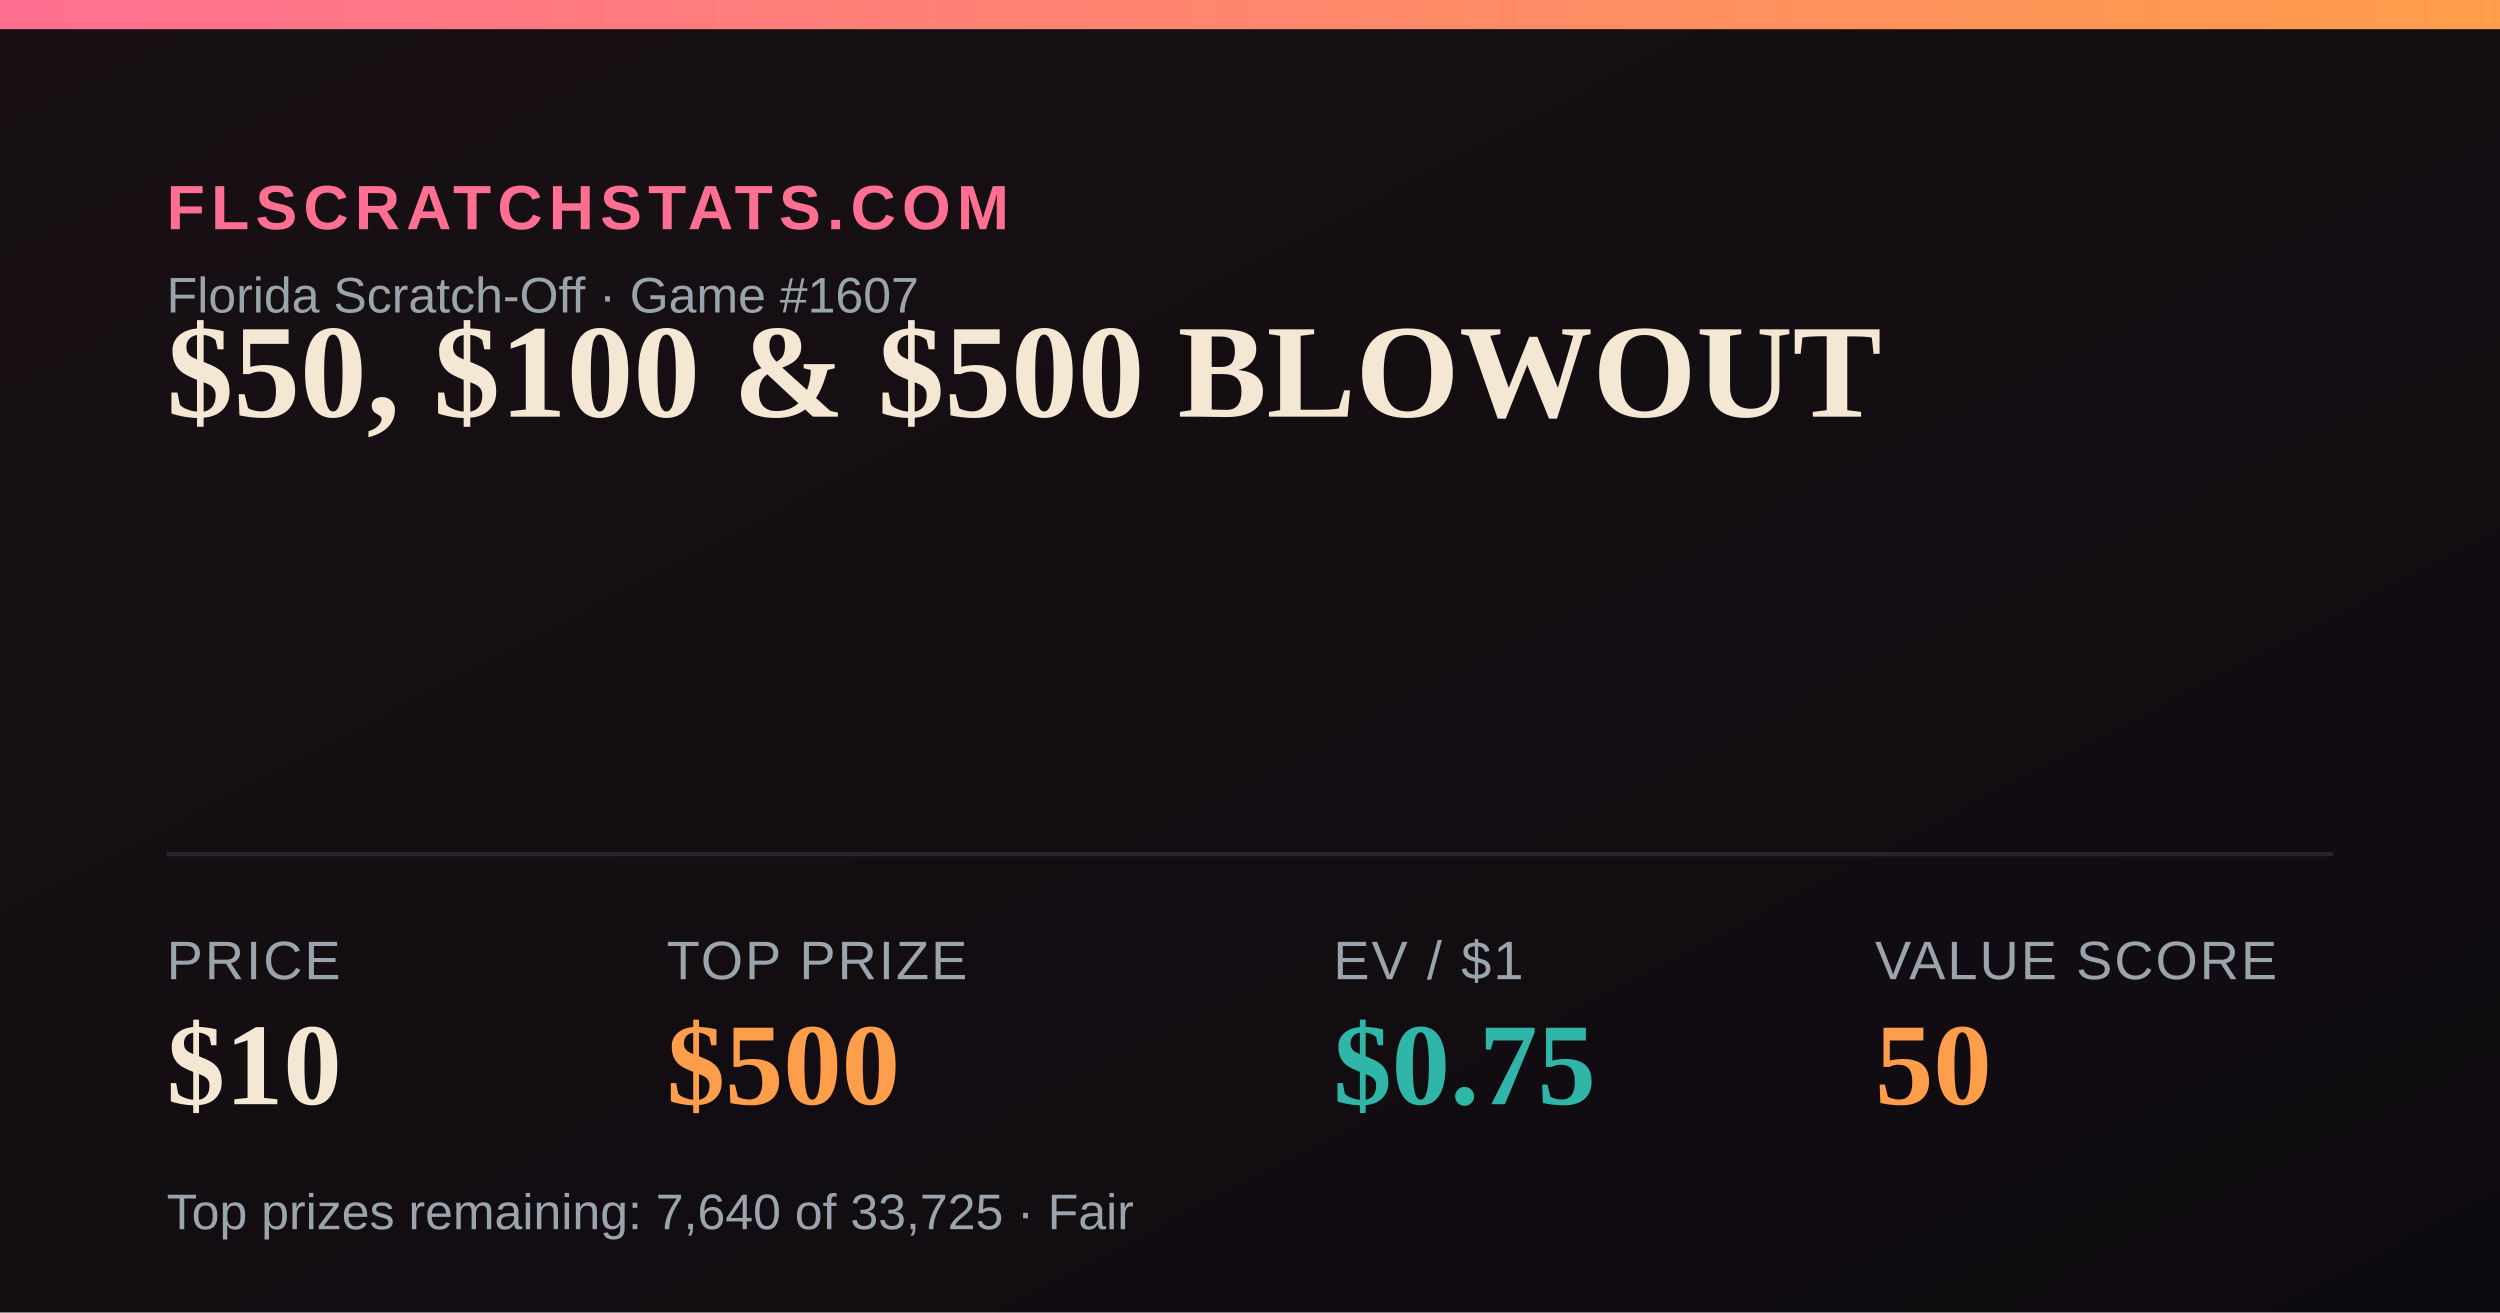
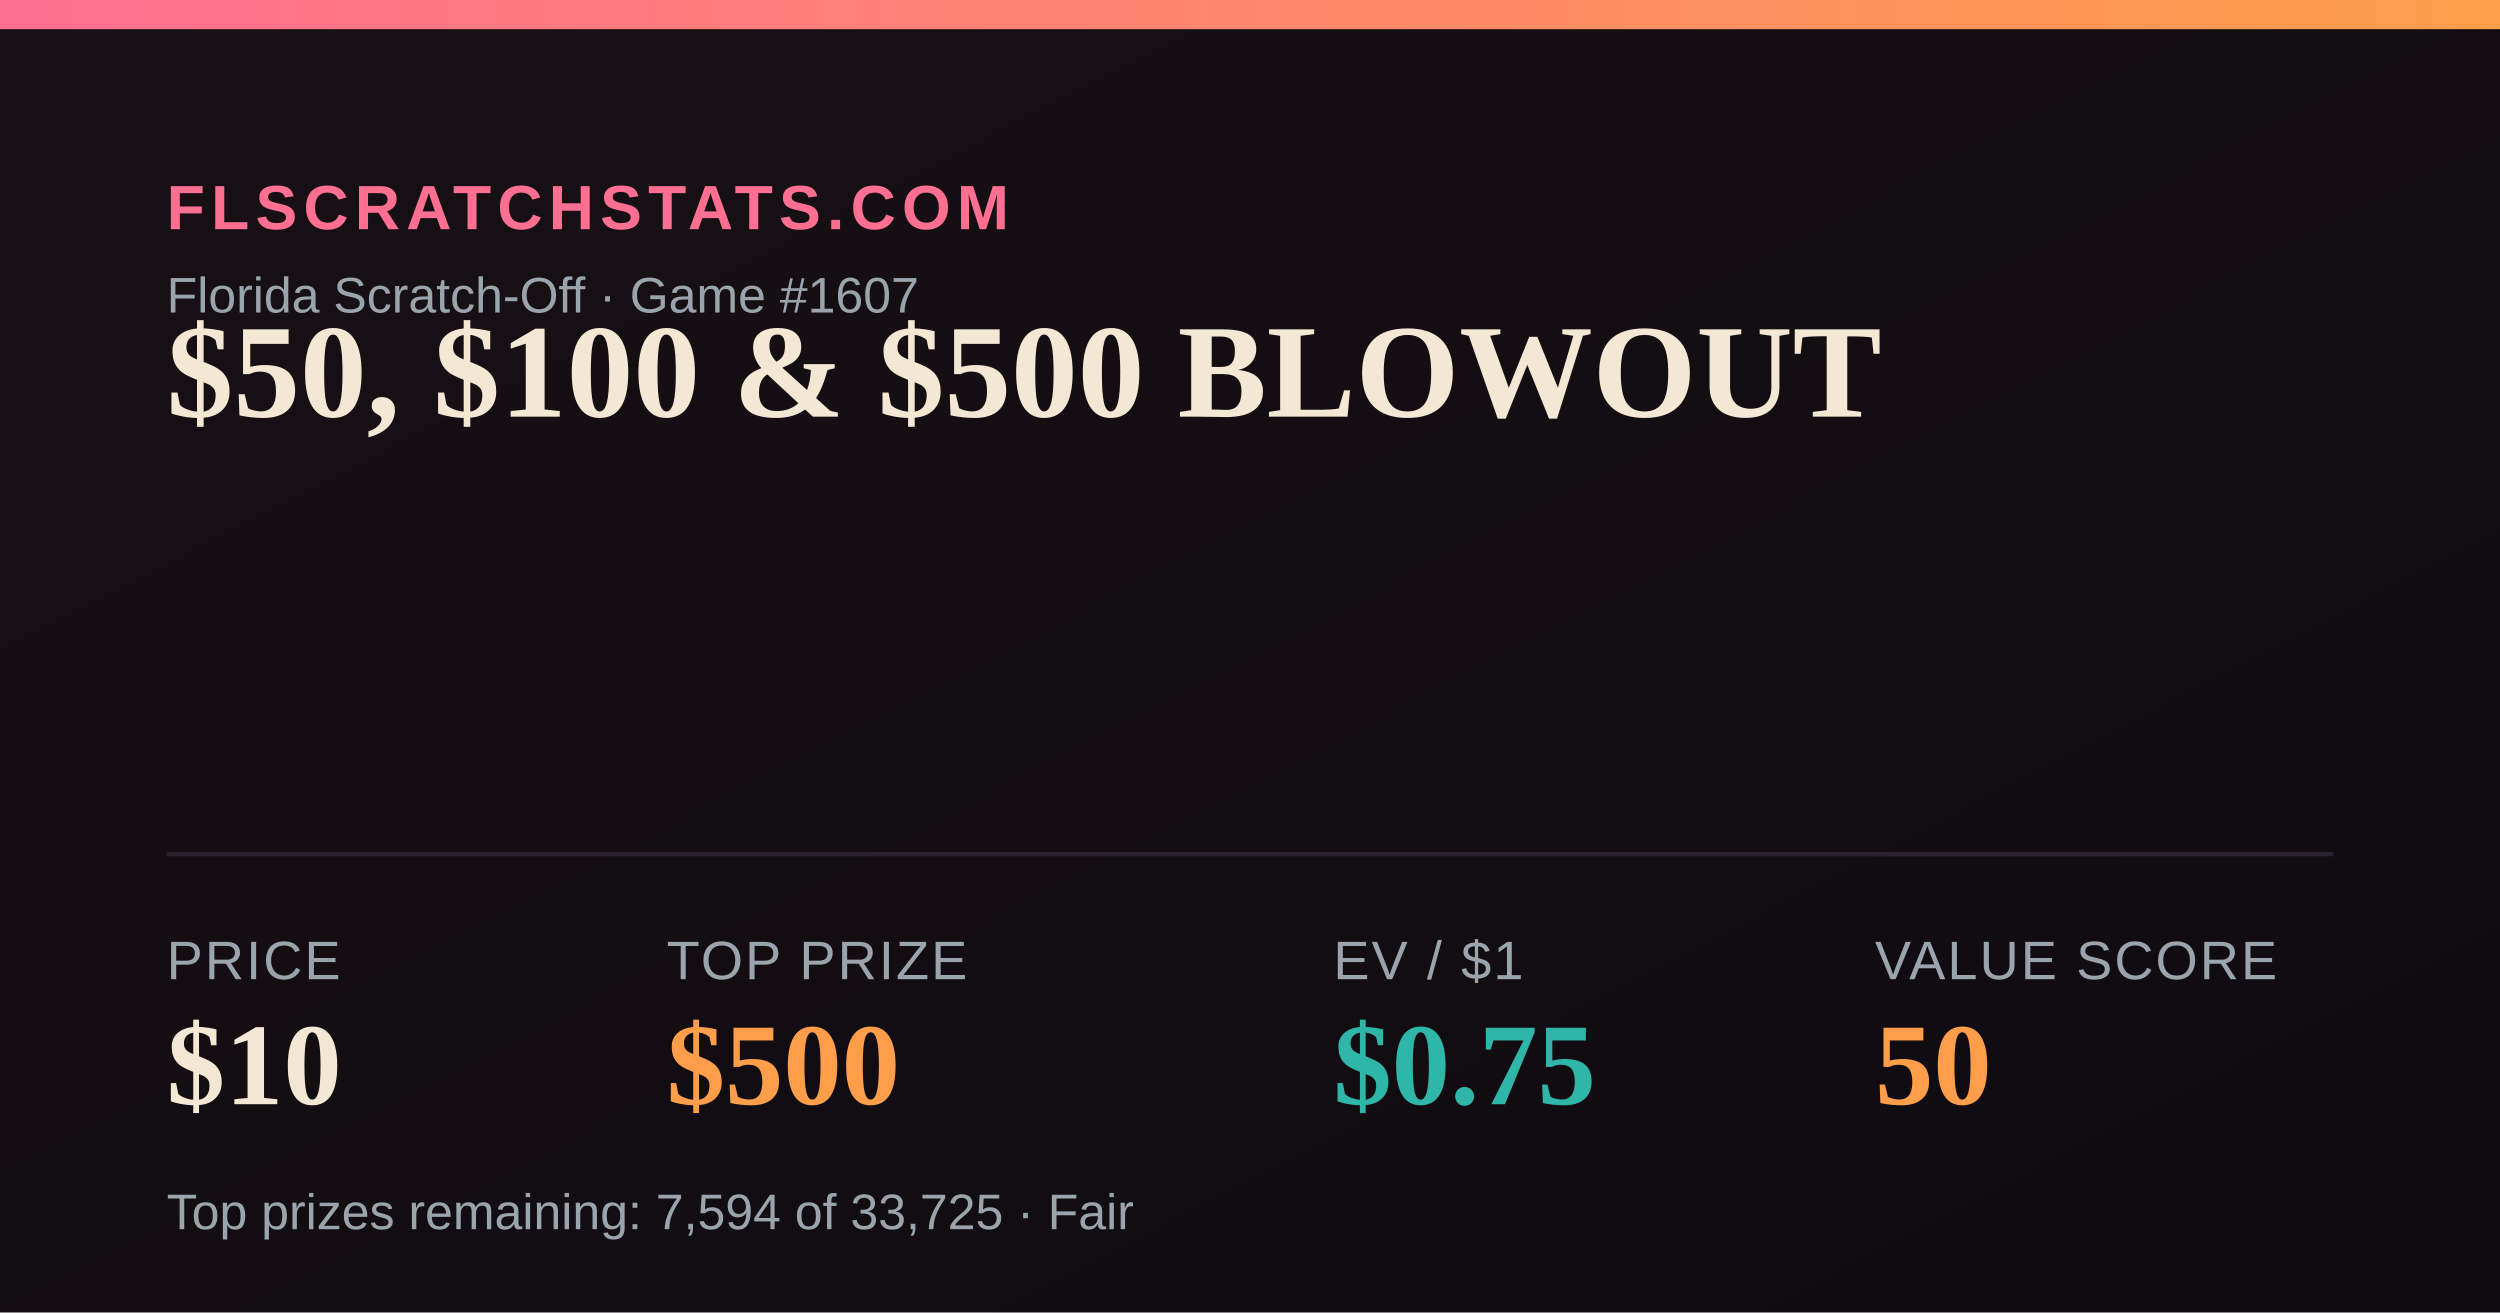
<svg xmlns="http://www.w3.org/2000/svg" width="1200" height="630" viewBox="0 0 1200 630">
  <defs>
    <linearGradient id="bg" x1="0" y1="0" x2="1" y2="1">
      <stop offset="0" stop-color="#181014" />
      <stop offset="1" stop-color="#0e0b10" />
    </linearGradient>
    <linearGradient id="accent" x1="0" y1="0" x2="1" y2="0">
      <stop offset="0" stop-color="#FF6F91" />
      <stop offset="1" stop-color="#FF9E4A" />
    </linearGradient>
  </defs>
  <rect width="1200" height="630" fill="url(#bg)" />
  <rect x="0" y="0" width="1200" height="14" fill="url(#accent)" />
  <text x="80" y="110" font-family="Arial,Helvetica,sans-serif" font-size="30" fill="#FF6F91" letter-spacing="3" font-weight="700">FLSCRATCHSTATS.COM</text>
  <text x="80" y="150" font-family="Arial,Helvetica,sans-serif" font-size="24" fill="#9aa4ad">Florida Scratch-Off · Game #1607</text>
  <text x="80" y="200" font-family="Georgia,'Times New Roman',serif" font-size="64" font-weight="700" fill="#F4E7D3">$50, $100 &amp; $500 BLOWOUT</text>
  <line x1="80" y1="410" x2="1120" y2="410" stroke="#2a2230" stroke-width="2" />
  <text x="80" y="470" font-family="Arial,Helvetica,sans-serif" font-size="26" fill="#9aa4ad" letter-spacing="1">PRICE</text>
  <text x="80" y="530" font-family="Georgia,'Times New Roman',serif" font-size="56" font-weight="700" fill="#F4E7D3">$10</text>
  <text x="320" y="470" font-family="Arial,Helvetica,sans-serif" font-size="26" fill="#9aa4ad" letter-spacing="1">TOP PRIZE</text>
  <text x="320" y="530" font-family="Georgia,'Times New Roman',serif" font-size="56" font-weight="700" fill="#FF9E4A">$500</text>
  <text x="640" y="470" font-family="Arial,Helvetica,sans-serif" font-size="26" fill="#9aa4ad" letter-spacing="1">EV / $1</text>
  <text x="640" y="530" font-family="Georgia,'Times New Roman',serif" font-size="56" font-weight="700" fill="#2FB6A8">$0.75</text>
  <text x="900" y="470" font-family="Arial,Helvetica,sans-serif" font-size="26" fill="#9aa4ad" letter-spacing="1">VALUE SCORE</text>
  <text x="900" y="530" font-family="Georgia,'Times New Roman',serif" font-size="56" font-weight="700" fill="#FF9E4A">50</text>
-   <text x="80" y="590" font-family="Arial,Helvetica,sans-serif" font-size="24" fill="#9aa4ad">Top prizes remaining: 7,640 of 33,725 · Fair</text>
+   <text x="80" y="590" font-family="Arial,Helvetica,sans-serif" font-size="24" fill="#9aa4ad">Top prizes remaining: 7,594 of 33,725 · Fair</text>
</svg>
